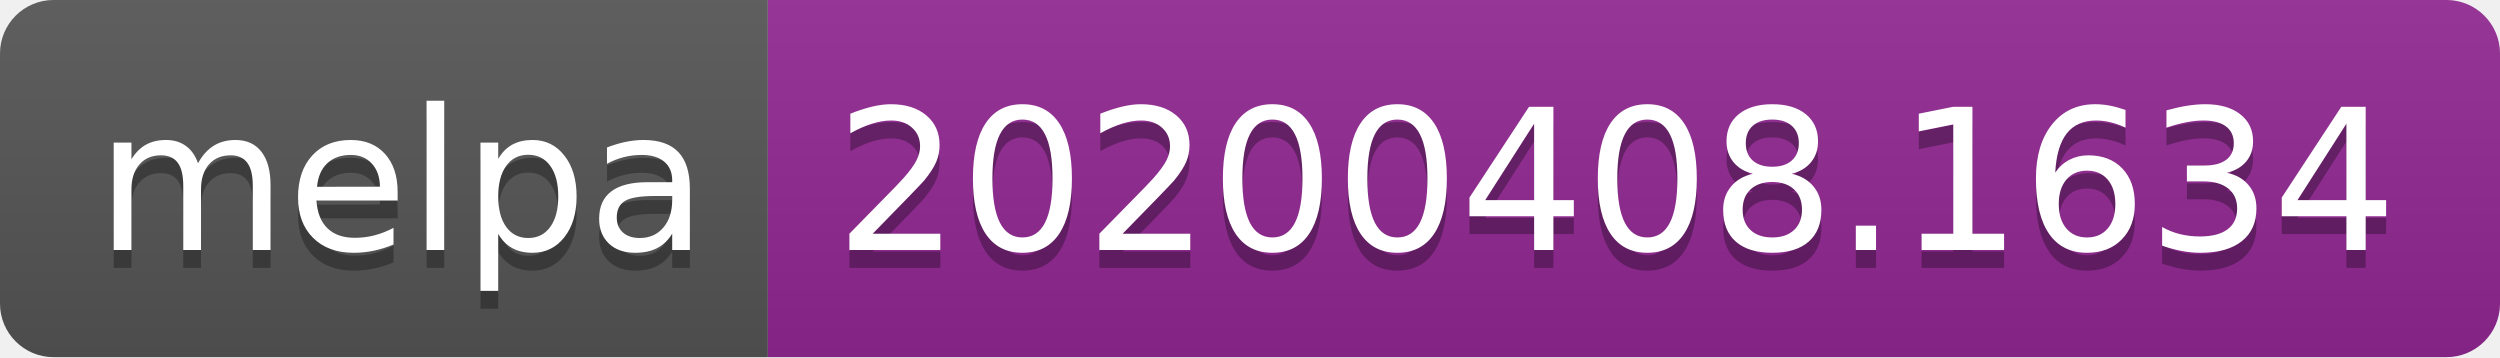
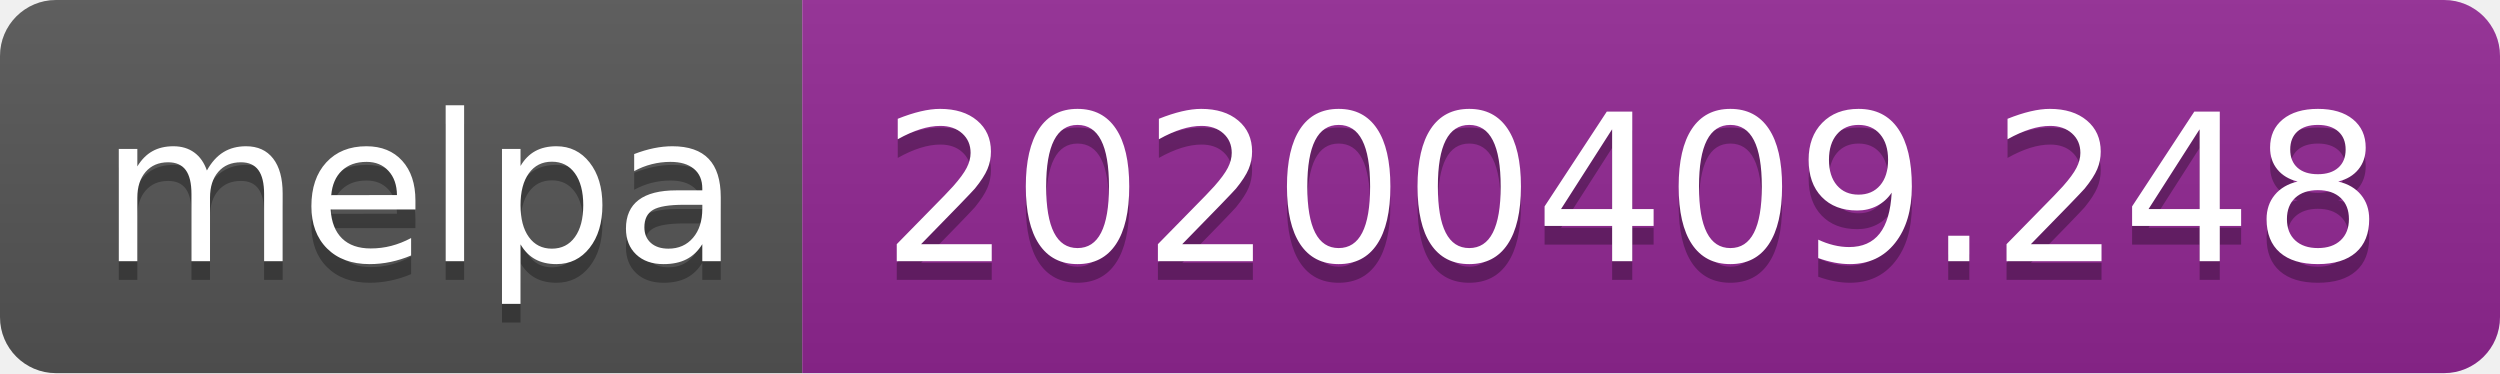
- <svg xmlns="http://www.w3.org/2000/svg" width="140" height="20">
+ <svg xmlns="http://www.w3.org/2000/svg" width="134" height="20">
  <linearGradient id="b" x2="0" y2="100%">
    <stop offset="0" stop-color="#bbb" stop-opacity=".1" />
    <stop offset="1" stop-opacity=".1" />
  </linearGradient>
  <clipPath id="a">
-     <rect width="140" height="20" rx="3" fill="#fff" />
+     <rect width="134" height="20" rx="3" fill="#fff" />
  </clipPath>
  <g clip-path="url(#a)">
    <path fill="#555" d="M0 0h43v20H0z" />
-     <path fill="#922793" d="M43 0h97v20H43z" />
-     <path fill="url(#b)" d="M0 0h140v20H0z" />
+     <path fill="#922793" d="M43 0h91v20H43z" />
+     <path fill="url(#b)" d="M0 0h134v20H0z" />
  </g>
  <g fill="#fff" text-anchor="middle" font-family="DejaVu Sans,Verdana,Geneva,sans-serif" font-size="110">
    <text x="225" y="150" fill="#010101" fill-opacity=".3" transform="scale(.1)" textLength="330">melpa</text>
    <text x="225" y="140" transform="scale(.1)" textLength="330">melpa</text>
-     <text x="905" y="150" fill="#010101" fill-opacity=".3" transform="scale(.1)" textLength="870">20200408.1634</text>
-     <text x="905" y="140" transform="scale(.1)" textLength="870">20200408.1634</text>
+     <text x="875" y="150" fill="#010101" fill-opacity=".3" transform="scale(.1)" textLength="810">20200409.248</text>
+     <text x="875" y="140" transform="scale(.1)" textLength="810">20200409.248</text>
  </g>
</svg>
